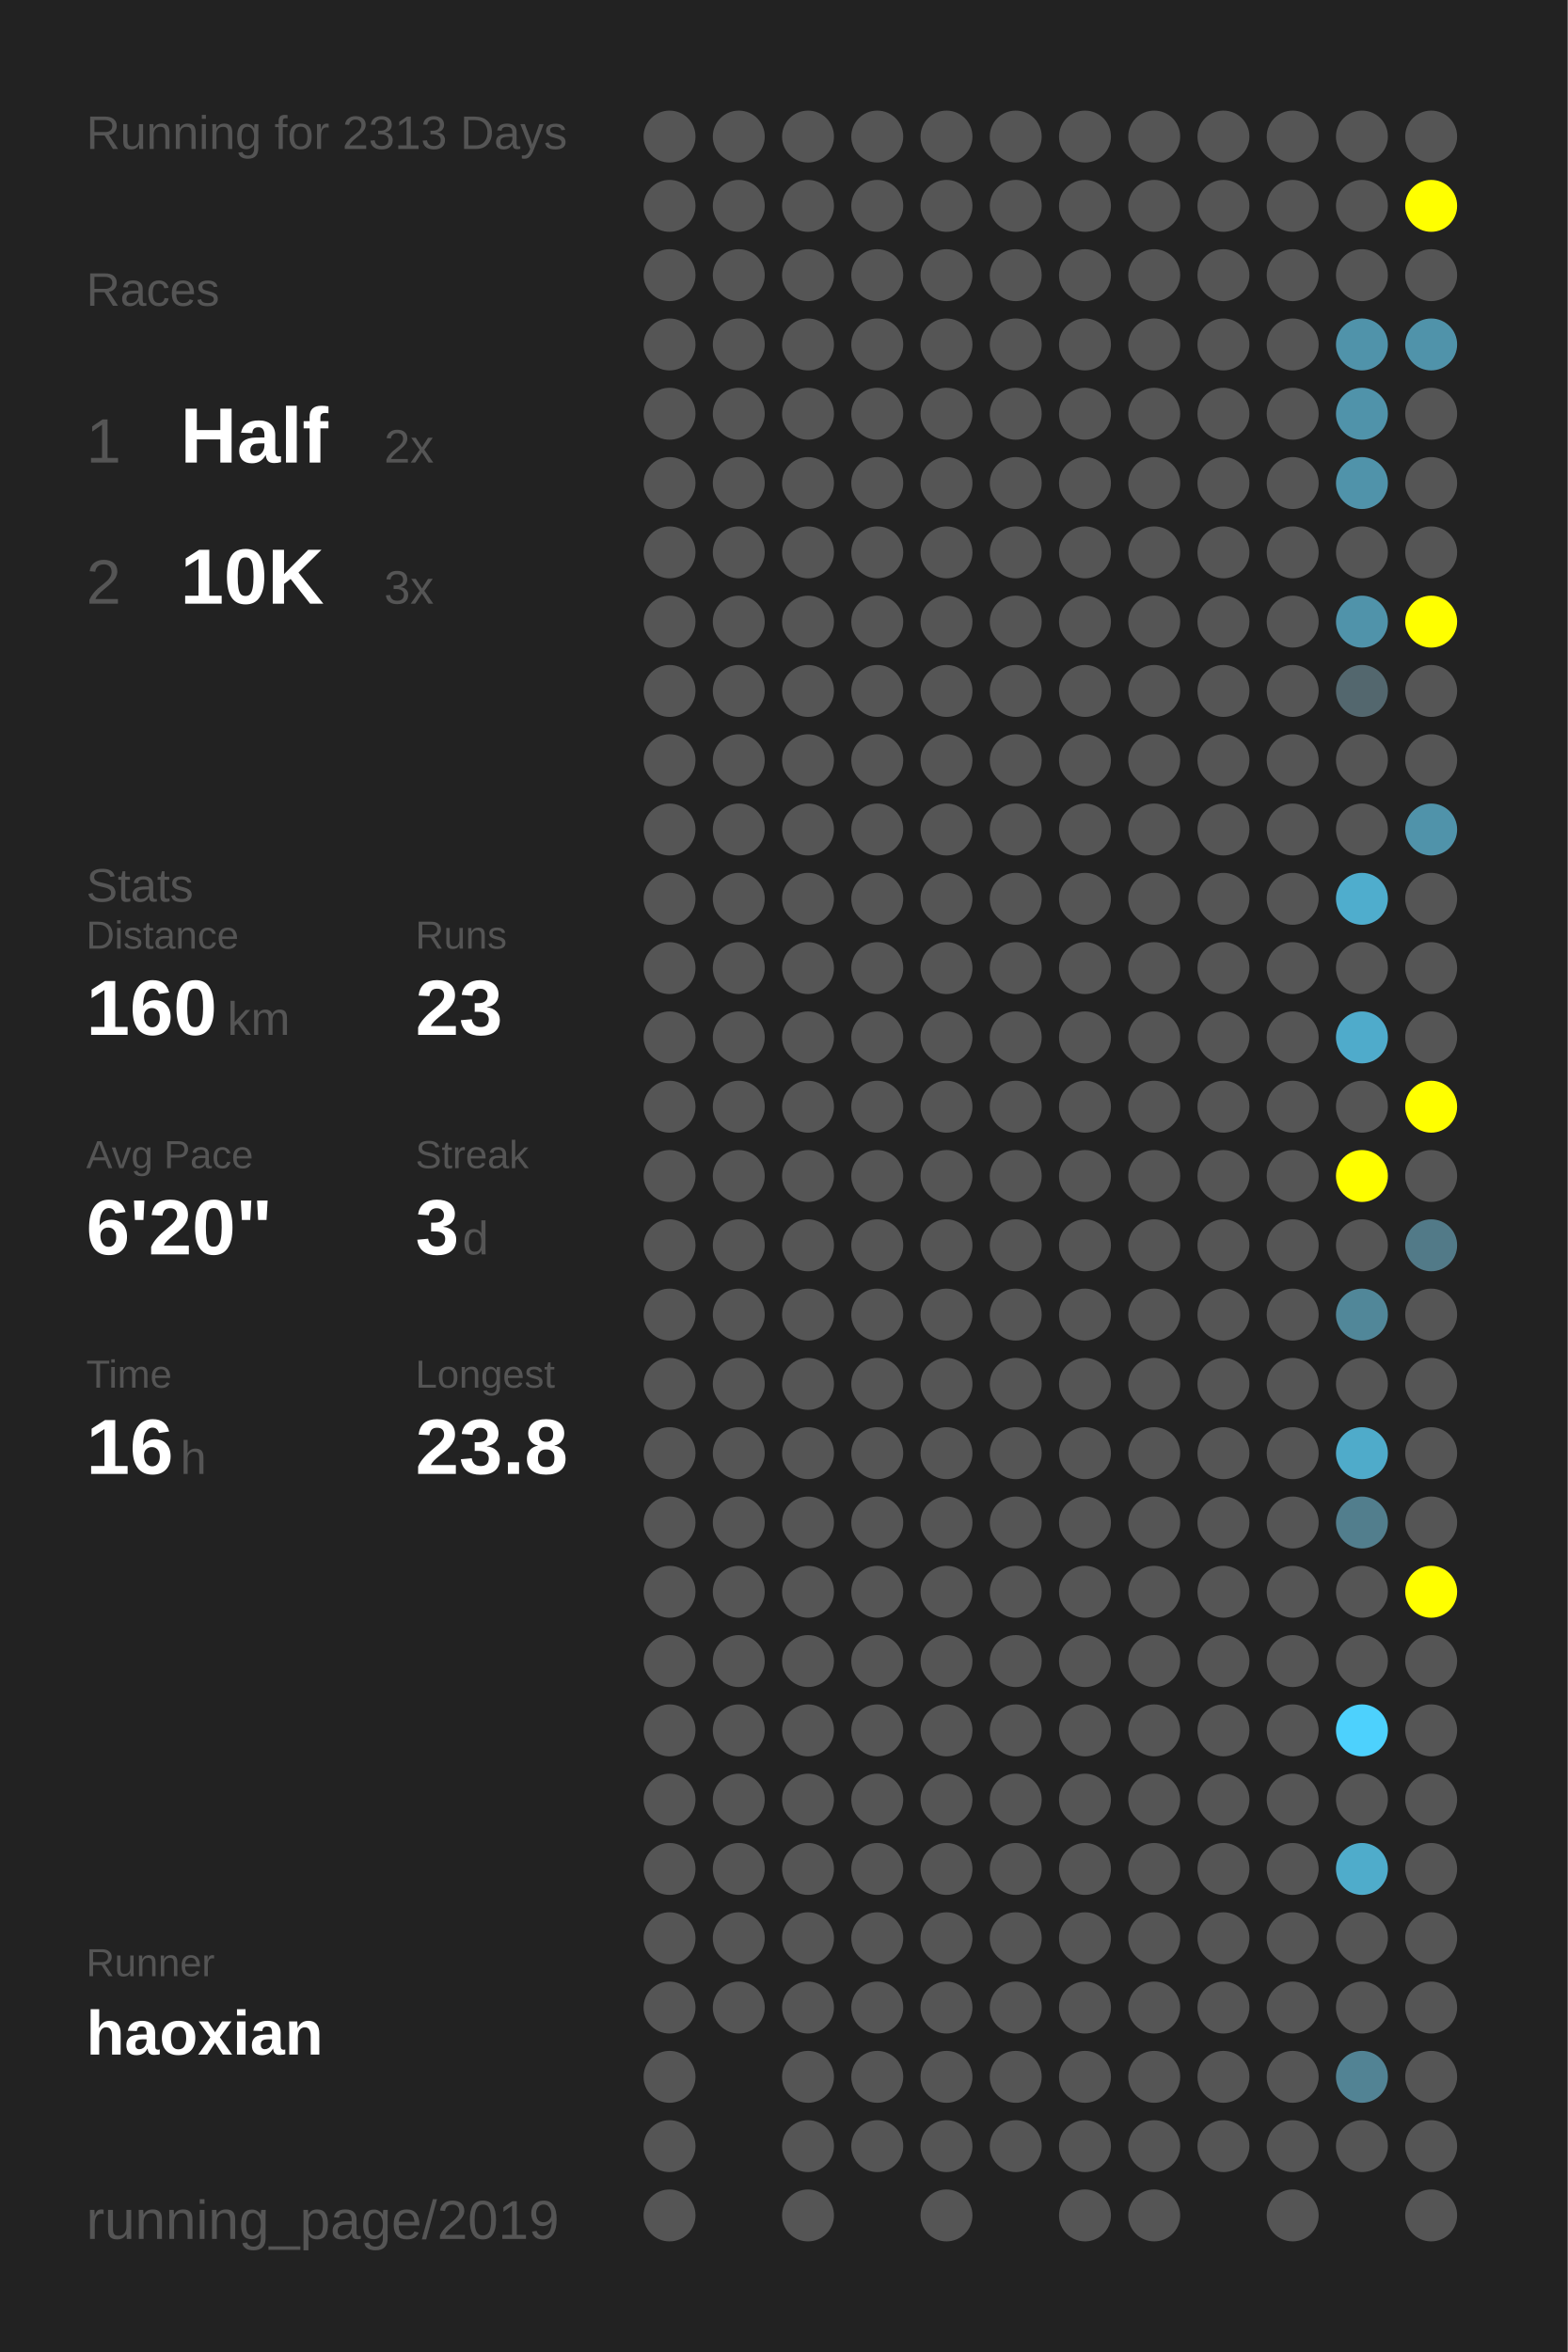
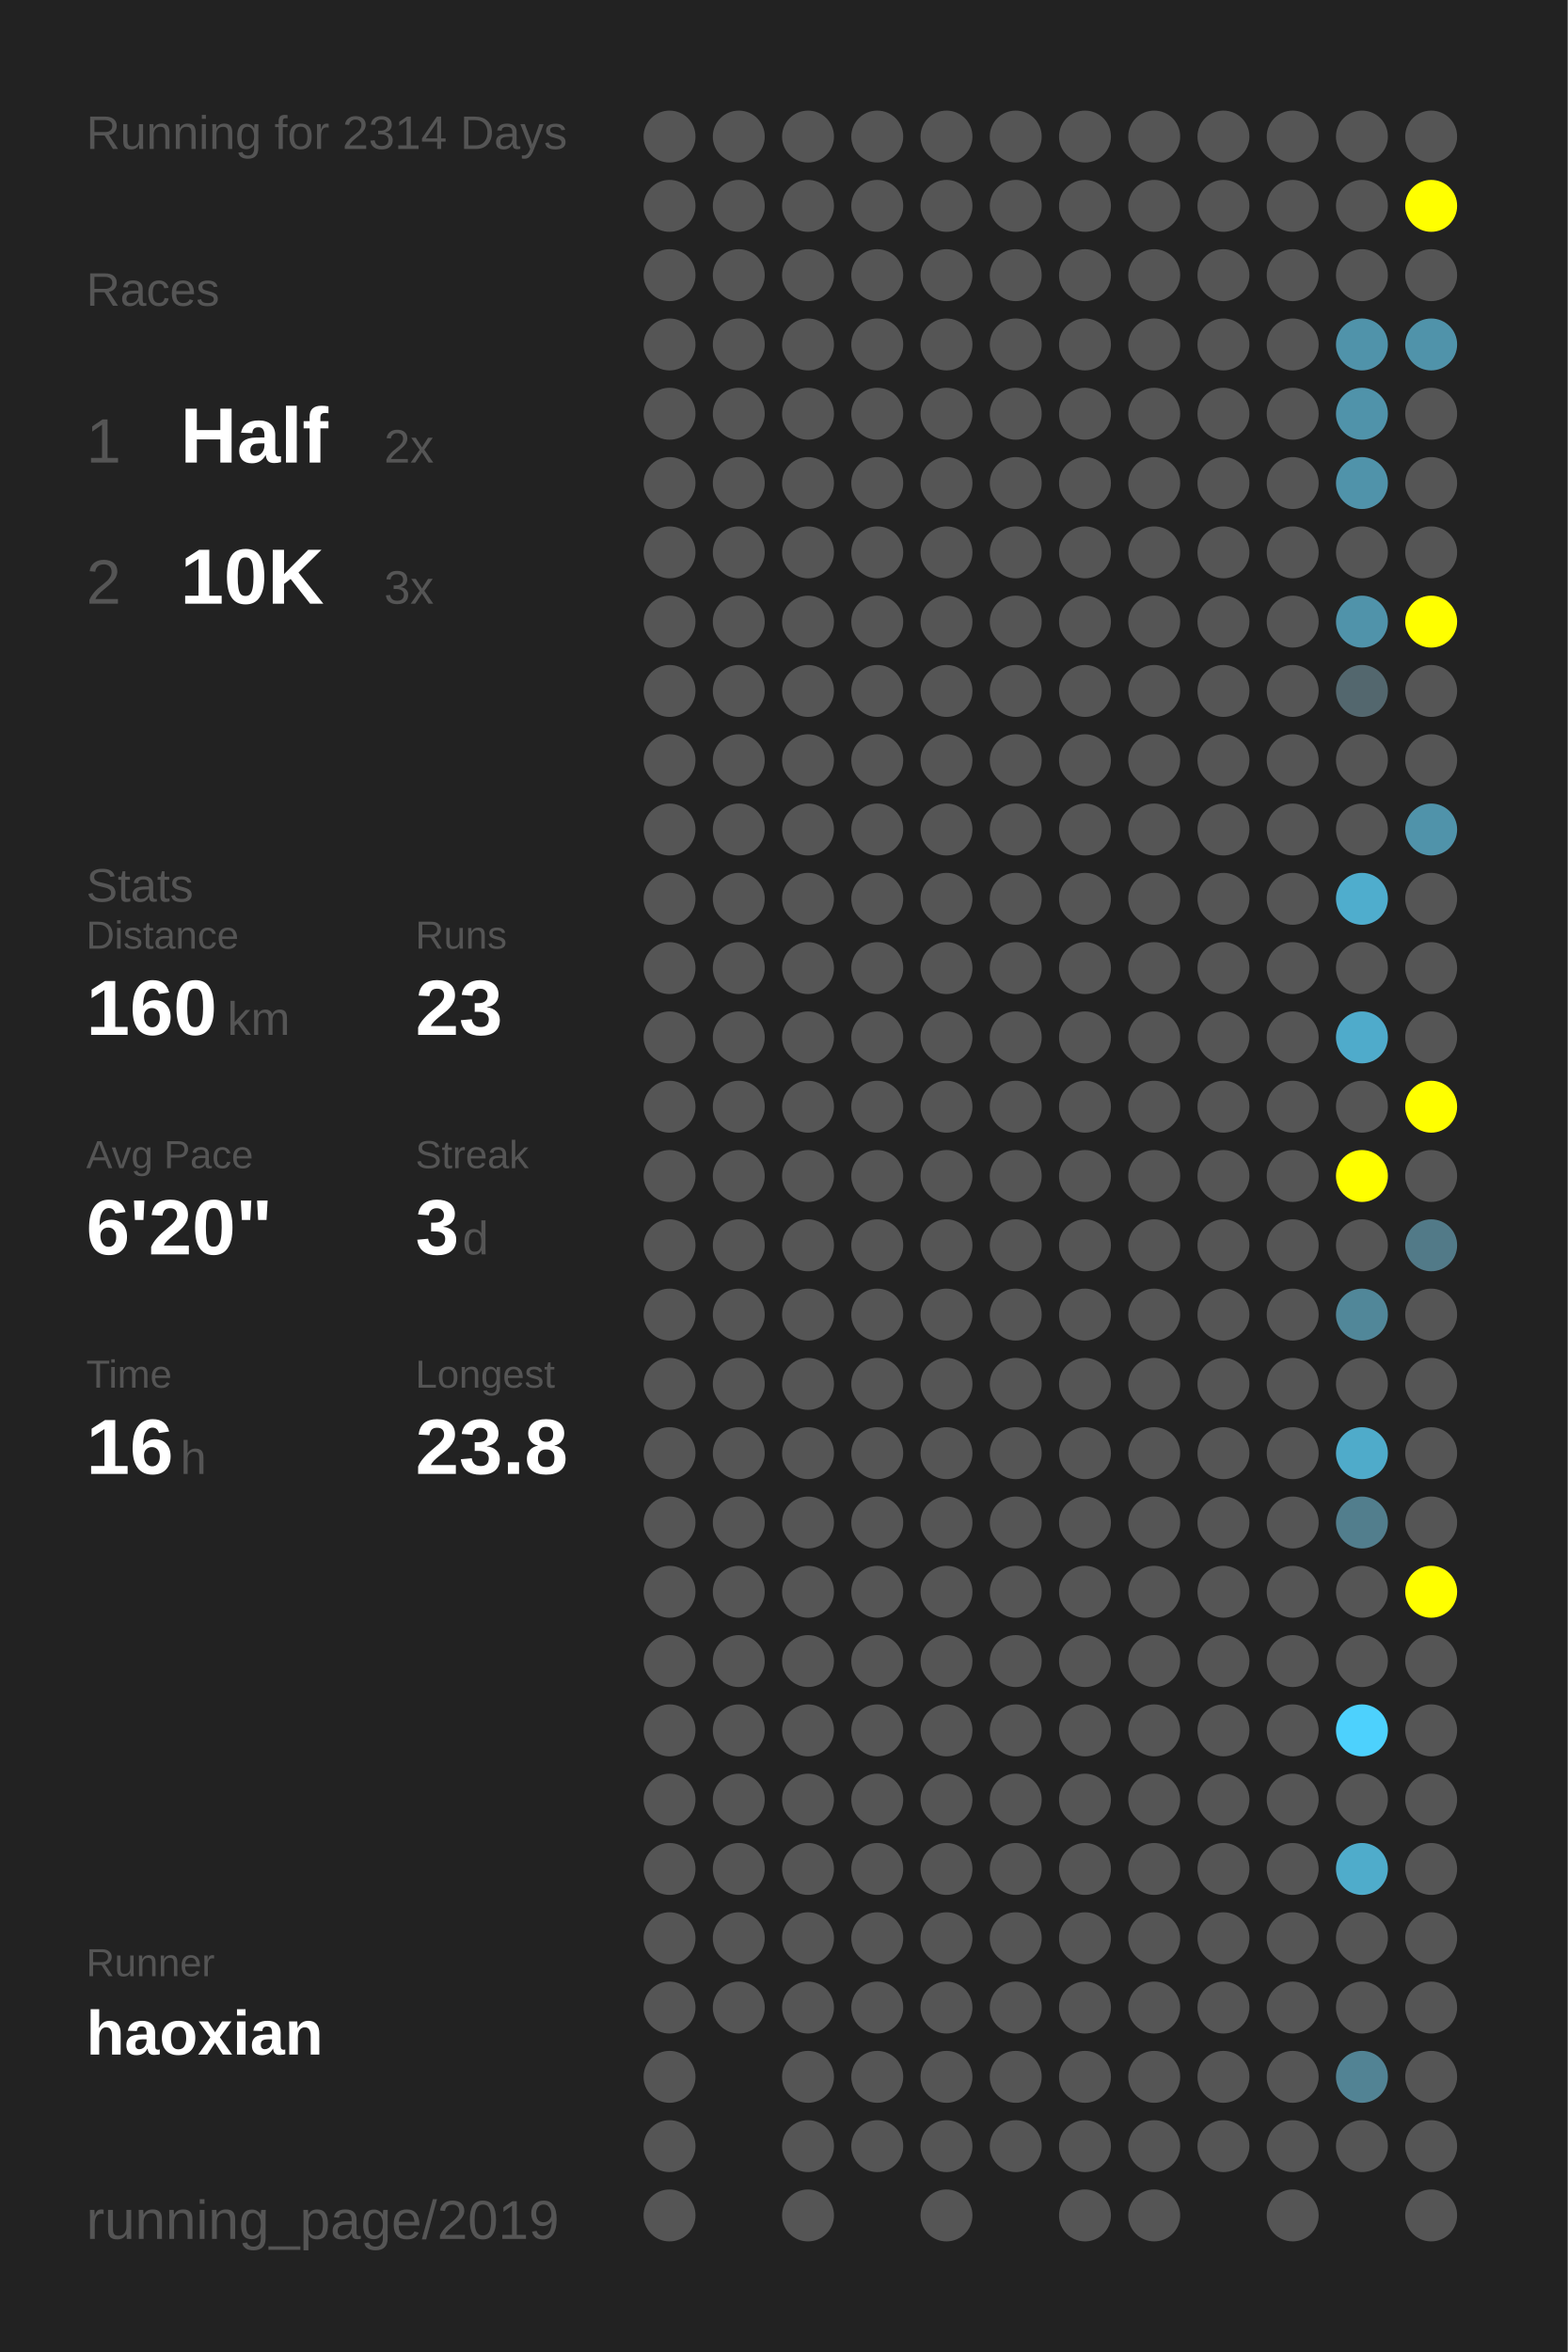
<svg xmlns="http://www.w3.org/2000/svg" baseProfile="full" height="300mm" version="1.1" viewBox="0,0,200,300" width="200mm">
  <defs />
  <rect fill="#222222" height="300" width="200" x="0" y="0" />
-   <text fill="#555555" style="font-size:6px; font-family:Arial;" x="11" y="19">Running for 2313 Days</text>
+   <text fill="#555555" style="font-size:6px; font-family:Arial;" x="11" y="19">Running for 2314 Days</text>
  <text fill="#555555" style="font-size:6px; font-family:Arial;" x="11" y="39">Races</text>
  <text fill="#555555" style="font-size:8px; font-family:Arial;" x="11" y="59">1</text>
  <text fill="#FFFFFF" style="font-size:10px; font-family:Arial; font-weight:bold;" x="23" y="59">Half</text>
  <text fill="#555555" style="font-size:6px; font-family:Arial;" x="49" y="59">2x</text>
  <text fill="#555555" style="font-size:8px; font-family:Arial;" x="11" y="77">2</text>
  <text fill="#FFFFFF" style="font-size:10px; font-family:Arial; font-weight:bold;" x="23" y="77">10K</text>
  <text fill="#555555" style="font-size:6px; font-family:Arial;" x="49" y="77">3x</text>
  <text fill="#555555" style="font-size:6px; font-family:Arial;" x="11" y="115">Stats</text>
  <text fill="#555555" style="font-size:5px; font-family:Arial;" x="11" y="121">Distance</text>
  <text fill="#FFFFFF" style="font-size:10px; font-family:Arial; font-weight:bold;" x="11" y="132">160</text>
  <text fill="#555555" style="font-size:6px; font-family:Arial;" x="29" y="132">km</text>
  <text fill="#555555" style="font-size:5px; font-family:Arial;" x="53" y="121">Runs</text>
  <text fill="#FFFFFF" style="font-size:10px; font-family:Arial; font-weight:bold;" x="53" y="132">23</text>
  <text fill="#555555" style="font-size:5px; font-family:Arial;" x="11" y="149">Avg Pace</text>
  <text fill="#FFFFFF" style="font-size:10px; font-family:Arial; font-weight:bold;" x="11" y="160">6'20"</text>
  <text fill="#555555" style="font-size:5px; font-family:Arial;" x="53" y="149">Streak</text>
  <text fill="#FFFFFF" style="font-size:10px; font-family:Arial; font-weight:bold;" x="53" y="160">3</text>
  <text fill="#555555" style="font-size:6px; font-family:Arial;" x="59" y="160">d</text>
  <text fill="#555555" style="font-size:5px; font-family:Arial;" x="11" y="177">Time</text>
  <text fill="#FFFFFF" style="font-size:10px; font-family:Arial; font-weight:bold;" x="11" y="188">16</text>
  <text fill="#555555" style="font-size:6px; font-family:Arial;" x="23" y="188">h</text>
  <text fill="#555555" style="font-size:5px; font-family:Arial;" x="53" y="177">Longest</text>
  <text fill="#FFFFFF" style="font-size:10px; font-family:Arial; font-weight:bold;" x="53" y="188">23.8</text>
  <text fill="#555555" style="font-size:5px; font-family:Arial;" x="11" y="252.065">Runner</text>
  <text fill="#FFFFFF" style="font-size:8px; font-family:Arial; font-weight:bold;" x="11" y="262.065">haoxian</text>
  <text fill="#555555" style="font-size:7px; font-family:Arial;" x="11" y="285.581">running_page/2019</text>
  <circle cx="85.417" cy="17.419" fill="#555555" r="3.312" />
  <circle cx="85.417" cy="26.258" fill="#555555" r="3.312" />
  <circle cx="85.417" cy="35.097" fill="#555555" r="3.312" />
  <circle cx="85.417" cy="43.935" fill="#555555" r="3.312" />
  <circle cx="85.417" cy="52.774" fill="#555555" r="3.312" />
  <circle cx="85.417" cy="61.613" fill="#555555" r="3.312" />
  <circle cx="85.417" cy="70.452" fill="#555555" r="3.312" />
  <circle cx="85.417" cy="79.29" fill="#555555" r="3.312" />
  <circle cx="85.417" cy="88.129" fill="#555555" r="3.312" />
  <circle cx="85.417" cy="96.968" fill="#555555" r="3.312" />
  <circle cx="85.417" cy="105.806" fill="#555555" r="3.312" />
  <circle cx="85.417" cy="114.645" fill="#555555" r="3.312" />
  <circle cx="85.417" cy="123.484" fill="#555555" r="3.312" />
  <circle cx="85.417" cy="132.323" fill="#555555" r="3.312" />
  <circle cx="85.417" cy="141.161" fill="#555555" r="3.312" />
  <circle cx="85.417" cy="150" fill="#555555" r="3.312" />
  <circle cx="85.417" cy="158.839" fill="#555555" r="3.312" />
  <circle cx="85.417" cy="167.677" fill="#555555" r="3.312" />
  <circle cx="85.417" cy="176.516" fill="#555555" r="3.312" />
  <circle cx="85.417" cy="185.355" fill="#555555" r="3.312" />
  <circle cx="85.417" cy="194.194" fill="#555555" r="3.312" />
  <circle cx="85.417" cy="203.032" fill="#555555" r="3.312" />
  <circle cx="85.417" cy="211.871" fill="#555555" r="3.312" />
  <circle cx="85.417" cy="220.71" fill="#555555" r="3.312" />
  <circle cx="85.417" cy="229.548" fill="#555555" r="3.312" />
  <circle cx="85.417" cy="238.387" fill="#555555" r="3.312" />
  <circle cx="85.417" cy="247.226" fill="#555555" r="3.312" />
  <circle cx="85.417" cy="256.065" fill="#555555" r="3.312" />
  <circle cx="85.417" cy="264.903" fill="#555555" r="3.312" />
  <circle cx="85.417" cy="273.742" fill="#555555" r="3.312" />
  <circle cx="85.417" cy="282.581" fill="#555555" r="3.312" />
  <circle cx="94.25" cy="17.419" fill="#555555" r="3.312" />
  <circle cx="94.25" cy="26.258" fill="#555555" r="3.312" />
  <circle cx="94.25" cy="35.097" fill="#555555" r="3.312" />
  <circle cx="94.25" cy="43.935" fill="#555555" r="3.312" />
  <circle cx="94.25" cy="52.774" fill="#555555" r="3.312" />
  <circle cx="94.25" cy="61.613" fill="#555555" r="3.312" />
  <circle cx="94.25" cy="70.452" fill="#555555" r="3.312" />
  <circle cx="94.25" cy="79.29" fill="#555555" r="3.312" />
  <circle cx="94.25" cy="88.129" fill="#555555" r="3.312" />
  <circle cx="94.25" cy="96.968" fill="#555555" r="3.312" />
  <circle cx="94.25" cy="105.806" fill="#555555" r="3.312" />
  <circle cx="94.25" cy="114.645" fill="#555555" r="3.312" />
  <circle cx="94.25" cy="123.484" fill="#555555" r="3.312" />
  <circle cx="94.25" cy="132.323" fill="#555555" r="3.312" />
  <circle cx="94.25" cy="141.161" fill="#555555" r="3.312" />
  <circle cx="94.25" cy="150" fill="#555555" r="3.312" />
  <circle cx="94.25" cy="158.839" fill="#555555" r="3.312" />
  <circle cx="94.25" cy="167.677" fill="#555555" r="3.312" />
  <circle cx="94.25" cy="176.516" fill="#555555" r="3.312" />
  <circle cx="94.25" cy="185.355" fill="#555555" r="3.312" />
  <circle cx="94.25" cy="194.194" fill="#555555" r="3.312" />
  <circle cx="94.25" cy="203.032" fill="#555555" r="3.312" />
  <circle cx="94.25" cy="211.871" fill="#555555" r="3.312" />
  <circle cx="94.25" cy="220.71" fill="#555555" r="3.312" />
  <circle cx="94.25" cy="229.548" fill="#555555" r="3.312" />
  <circle cx="94.25" cy="238.387" fill="#555555" r="3.312" />
  <circle cx="94.25" cy="247.226" fill="#555555" r="3.312" />
  <circle cx="94.25" cy="256.065" fill="#555555" r="3.312" />
  <circle cx="103.083" cy="17.419" fill="#555555" r="3.312" />
  <circle cx="103.083" cy="26.258" fill="#555555" r="3.312" />
  <circle cx="103.083" cy="35.097" fill="#555555" r="3.312" />
  <circle cx="103.083" cy="43.935" fill="#555555" r="3.312" />
  <circle cx="103.083" cy="52.774" fill="#555555" r="3.312" />
  <circle cx="103.083" cy="61.613" fill="#555555" r="3.312" />
  <circle cx="103.083" cy="70.452" fill="#555555" r="3.312" />
  <circle cx="103.083" cy="79.29" fill="#555555" r="3.312" />
  <circle cx="103.083" cy="88.129" fill="#555555" r="3.312" />
  <circle cx="103.083" cy="96.968" fill="#555555" r="3.312" />
  <circle cx="103.083" cy="105.806" fill="#555555" r="3.312" />
  <circle cx="103.083" cy="114.645" fill="#555555" r="3.312" />
  <circle cx="103.083" cy="123.484" fill="#555555" r="3.312" />
  <circle cx="103.083" cy="132.323" fill="#555555" r="3.312" />
  <circle cx="103.083" cy="141.161" fill="#555555" r="3.312" />
  <circle cx="103.083" cy="150" fill="#555555" r="3.312" />
  <circle cx="103.083" cy="158.839" fill="#555555" r="3.312" />
  <circle cx="103.083" cy="167.677" fill="#555555" r="3.312" />
  <circle cx="103.083" cy="176.516" fill="#555555" r="3.312" />
  <circle cx="103.083" cy="185.355" fill="#555555" r="3.312" />
  <circle cx="103.083" cy="194.194" fill="#555555" r="3.312" />
  <circle cx="103.083" cy="203.032" fill="#555555" r="3.312" />
  <circle cx="103.083" cy="211.871" fill="#555555" r="3.312" />
  <circle cx="103.083" cy="220.71" fill="#555555" r="3.312" />
  <circle cx="103.083" cy="229.548" fill="#555555" r="3.312" />
  <circle cx="103.083" cy="238.387" fill="#555555" r="3.312" />
  <circle cx="103.083" cy="247.226" fill="#555555" r="3.312" />
  <circle cx="103.083" cy="256.065" fill="#555555" r="3.312" />
  <circle cx="103.083" cy="264.903" fill="#555555" r="3.312" />
  <circle cx="103.083" cy="273.742" fill="#555555" r="3.312" />
  <circle cx="103.083" cy="282.581" fill="#555555" r="3.312" />
  <circle cx="111.917" cy="17.419" fill="#555555" r="3.312" />
  <circle cx="111.917" cy="26.258" fill="#555555" r="3.312" />
  <circle cx="111.917" cy="35.097" fill="#555555" r="3.312" />
  <circle cx="111.917" cy="43.935" fill="#555555" r="3.312" />
  <circle cx="111.917" cy="52.774" fill="#555555" r="3.312" />
  <circle cx="111.917" cy="61.613" fill="#555555" r="3.312" />
  <circle cx="111.917" cy="70.452" fill="#555555" r="3.312" />
  <circle cx="111.917" cy="79.29" fill="#555555" r="3.312" />
  <circle cx="111.917" cy="88.129" fill="#555555" r="3.312" />
  <circle cx="111.917" cy="96.968" fill="#555555" r="3.312" />
  <circle cx="111.917" cy="105.806" fill="#555555" r="3.312" />
  <circle cx="111.917" cy="114.645" fill="#555555" r="3.312" />
  <circle cx="111.917" cy="123.484" fill="#555555" r="3.312" />
  <circle cx="111.917" cy="132.323" fill="#555555" r="3.312" />
  <circle cx="111.917" cy="141.161" fill="#555555" r="3.312" />
  <circle cx="111.917" cy="150" fill="#555555" r="3.312" />
  <circle cx="111.917" cy="158.839" fill="#555555" r="3.312" />
  <circle cx="111.917" cy="167.677" fill="#555555" r="3.312" />
  <circle cx="111.917" cy="176.516" fill="#555555" r="3.312" />
  <circle cx="111.917" cy="185.355" fill="#555555" r="3.312" />
  <circle cx="111.917" cy="194.194" fill="#555555" r="3.312" />
  <circle cx="111.917" cy="203.032" fill="#555555" r="3.312" />
  <circle cx="111.917" cy="211.871" fill="#555555" r="3.312" />
  <circle cx="111.917" cy="220.71" fill="#555555" r="3.312" />
  <circle cx="111.917" cy="229.548" fill="#555555" r="3.312" />
  <circle cx="111.917" cy="238.387" fill="#555555" r="3.312" />
  <circle cx="111.917" cy="247.226" fill="#555555" r="3.312" />
  <circle cx="111.917" cy="256.065" fill="#555555" r="3.312" />
  <circle cx="111.917" cy="264.903" fill="#555555" r="3.312" />
  <circle cx="111.917" cy="273.742" fill="#555555" r="3.312" />
  <circle cx="120.75" cy="17.419" fill="#555555" r="3.312" />
  <circle cx="120.75" cy="26.258" fill="#555555" r="3.312" />
  <circle cx="120.75" cy="35.097" fill="#555555" r="3.312" />
  <circle cx="120.75" cy="43.935" fill="#555555" r="3.312" />
  <circle cx="120.75" cy="52.774" fill="#555555" r="3.312" />
  <circle cx="120.75" cy="61.613" fill="#555555" r="3.312" />
  <circle cx="120.75" cy="70.452" fill="#555555" r="3.312" />
  <circle cx="120.75" cy="79.29" fill="#555555" r="3.312" />
  <circle cx="120.75" cy="88.129" fill="#555555" r="3.312" />
  <circle cx="120.75" cy="96.968" fill="#555555" r="3.312" />
  <circle cx="120.75" cy="105.806" fill="#555555" r="3.312" />
  <circle cx="120.75" cy="114.645" fill="#555555" r="3.312" />
  <circle cx="120.75" cy="123.484" fill="#555555" r="3.312" />
  <circle cx="120.75" cy="132.323" fill="#555555" r="3.312" />
  <circle cx="120.75" cy="141.161" fill="#555555" r="3.312" />
  <circle cx="120.75" cy="150" fill="#555555" r="3.312" />
  <circle cx="120.75" cy="158.839" fill="#555555" r="3.312" />
  <circle cx="120.75" cy="167.677" fill="#555555" r="3.312" />
  <circle cx="120.75" cy="176.516" fill="#555555" r="3.312" />
  <circle cx="120.75" cy="185.355" fill="#555555" r="3.312" />
  <circle cx="120.75" cy="194.194" fill="#555555" r="3.312" />
  <circle cx="120.75" cy="203.032" fill="#555555" r="3.312" />
  <circle cx="120.75" cy="211.871" fill="#555555" r="3.312" />
  <circle cx="120.75" cy="220.71" fill="#555555" r="3.312" />
  <circle cx="120.75" cy="229.548" fill="#555555" r="3.312" />
  <circle cx="120.75" cy="238.387" fill="#555555" r="3.312" />
  <circle cx="120.75" cy="247.226" fill="#555555" r="3.312" />
  <circle cx="120.75" cy="256.065" fill="#555555" r="3.312" />
  <circle cx="120.75" cy="264.903" fill="#555555" r="3.312" />
  <circle cx="120.75" cy="273.742" fill="#555555" r="3.312" />
  <circle cx="120.75" cy="282.581" fill="#555555" r="3.312" />
  <circle cx="129.583" cy="17.419" fill="#555555" r="3.312" />
  <circle cx="129.583" cy="26.258" fill="#555555" r="3.312" />
  <circle cx="129.583" cy="35.097" fill="#555555" r="3.312" />
  <circle cx="129.583" cy="43.935" fill="#555555" r="3.312" />
  <circle cx="129.583" cy="52.774" fill="#555555" r="3.312" />
  <circle cx="129.583" cy="61.613" fill="#555555" r="3.312" />
  <circle cx="129.583" cy="70.452" fill="#555555" r="3.312" />
  <circle cx="129.583" cy="79.29" fill="#555555" r="3.312" />
  <circle cx="129.583" cy="88.129" fill="#555555" r="3.312" />
  <circle cx="129.583" cy="96.968" fill="#555555" r="3.312" />
  <circle cx="129.583" cy="105.806" fill="#555555" r="3.312" />
  <circle cx="129.583" cy="114.645" fill="#555555" r="3.312" />
  <circle cx="129.583" cy="123.484" fill="#555555" r="3.312" />
  <circle cx="129.583" cy="132.323" fill="#555555" r="3.312" />
  <circle cx="129.583" cy="141.161" fill="#555555" r="3.312" />
  <circle cx="129.583" cy="150" fill="#555555" r="3.312" />
  <circle cx="129.583" cy="158.839" fill="#555555" r="3.312" />
  <circle cx="129.583" cy="167.677" fill="#555555" r="3.312" />
  <circle cx="129.583" cy="176.516" fill="#555555" r="3.312" />
  <circle cx="129.583" cy="185.355" fill="#555555" r="3.312" />
  <circle cx="129.583" cy="194.194" fill="#555555" r="3.312" />
  <circle cx="129.583" cy="203.032" fill="#555555" r="3.312" />
  <circle cx="129.583" cy="211.871" fill="#555555" r="3.312" />
  <circle cx="129.583" cy="220.71" fill="#555555" r="3.312" />
  <circle cx="129.583" cy="229.548" fill="#555555" r="3.312" />
  <circle cx="129.583" cy="238.387" fill="#555555" r="3.312" />
  <circle cx="129.583" cy="247.226" fill="#555555" r="3.312" />
  <circle cx="129.583" cy="256.065" fill="#555555" r="3.312" />
  <circle cx="129.583" cy="264.903" fill="#555555" r="3.312" />
  <circle cx="129.583" cy="273.742" fill="#555555" r="3.312" />
  <circle cx="138.417" cy="17.419" fill="#555555" r="3.312" />
  <circle cx="138.417" cy="26.258" fill="#555555" r="3.312" />
  <circle cx="138.417" cy="35.097" fill="#555555" r="3.312" />
  <circle cx="138.417" cy="43.935" fill="#555555" r="3.312" />
  <circle cx="138.417" cy="52.774" fill="#555555" r="3.312" />
  <circle cx="138.417" cy="61.613" fill="#555555" r="3.312" />
  <circle cx="138.417" cy="70.452" fill="#555555" r="3.312" />
  <circle cx="138.417" cy="79.29" fill="#555555" r="3.312" />
  <circle cx="138.417" cy="88.129" fill="#555555" r="3.312" />
  <circle cx="138.417" cy="96.968" fill="#555555" r="3.312" />
  <circle cx="138.417" cy="105.806" fill="#555555" r="3.312" />
  <circle cx="138.417" cy="114.645" fill="#555555" r="3.312" />
  <circle cx="138.417" cy="123.484" fill="#555555" r="3.312" />
  <circle cx="138.417" cy="132.323" fill="#555555" r="3.312" />
  <circle cx="138.417" cy="141.161" fill="#555555" r="3.312" />
  <circle cx="138.417" cy="150" fill="#555555" r="3.312" />
  <circle cx="138.417" cy="158.839" fill="#555555" r="3.312" />
  <circle cx="138.417" cy="167.677" fill="#555555" r="3.312" />
  <circle cx="138.417" cy="176.516" fill="#555555" r="3.312" />
  <circle cx="138.417" cy="185.355" fill="#555555" r="3.312" />
  <circle cx="138.417" cy="194.194" fill="#555555" r="3.312" />
  <circle cx="138.417" cy="203.032" fill="#555555" r="3.312" />
  <circle cx="138.417" cy="211.871" fill="#555555" r="3.312" />
  <circle cx="138.417" cy="220.71" fill="#555555" r="3.312" />
  <circle cx="138.417" cy="229.548" fill="#555555" r="3.312" />
  <circle cx="138.417" cy="238.387" fill="#555555" r="3.312" />
  <circle cx="138.417" cy="247.226" fill="#555555" r="3.312" />
  <circle cx="138.417" cy="256.065" fill="#555555" r="3.312" />
  <circle cx="138.417" cy="264.903" fill="#555555" r="3.312" />
  <circle cx="138.417" cy="273.742" fill="#555555" r="3.312" />
  <circle cx="138.417" cy="282.581" fill="#555555" r="3.312" />
  <circle cx="147.25" cy="17.419" fill="#555555" r="3.312" />
  <circle cx="147.25" cy="26.258" fill="#555555" r="3.312" />
  <circle cx="147.25" cy="35.097" fill="#555555" r="3.312" />
  <circle cx="147.25" cy="43.935" fill="#555555" r="3.312" />
  <circle cx="147.25" cy="52.774" fill="#555555" r="3.312" />
  <circle cx="147.25" cy="61.613" fill="#555555" r="3.312" />
  <circle cx="147.25" cy="70.452" fill="#555555" r="3.312" />
  <circle cx="147.25" cy="79.29" fill="#555555" r="3.312" />
  <circle cx="147.25" cy="88.129" fill="#555555" r="3.312" />
  <circle cx="147.25" cy="96.968" fill="#555555" r="3.312" />
  <circle cx="147.25" cy="105.806" fill="#555555" r="3.312" />
  <circle cx="147.25" cy="114.645" fill="#555555" r="3.312" />
  <circle cx="147.25" cy="123.484" fill="#555555" r="3.312" />
  <circle cx="147.25" cy="132.323" fill="#555555" r="3.312" />
  <circle cx="147.25" cy="141.161" fill="#555555" r="3.312" />
  <circle cx="147.25" cy="150" fill="#555555" r="3.312" />
  <circle cx="147.25" cy="158.839" fill="#555555" r="3.312" />
  <circle cx="147.25" cy="167.677" fill="#555555" r="3.312" />
  <circle cx="147.25" cy="176.516" fill="#555555" r="3.312" />
  <circle cx="147.25" cy="185.355" fill="#555555" r="3.312" />
  <circle cx="147.25" cy="194.194" fill="#555555" r="3.312" />
  <circle cx="147.25" cy="203.032" fill="#555555" r="3.312" />
  <circle cx="147.25" cy="211.871" fill="#555555" r="3.312" />
  <circle cx="147.25" cy="220.71" fill="#555555" r="3.312" />
  <circle cx="147.25" cy="229.548" fill="#555555" r="3.312" />
  <circle cx="147.25" cy="238.387" fill="#555555" r="3.312" />
  <circle cx="147.25" cy="247.226" fill="#555555" r="3.312" />
  <circle cx="147.25" cy="256.065" fill="#555555" r="3.312" />
  <circle cx="147.25" cy="264.903" fill="#555555" r="3.312" />
  <circle cx="147.25" cy="273.742" fill="#555555" r="3.312" />
  <circle cx="147.25" cy="282.581" fill="#555555" r="3.312" />
  <circle cx="156.083" cy="17.419" fill="#555555" r="3.312" />
  <circle cx="156.083" cy="26.258" fill="#555555" r="3.312" />
  <circle cx="156.083" cy="35.097" fill="#555555" r="3.312" />
  <circle cx="156.083" cy="43.935" fill="#555555" r="3.312" />
  <circle cx="156.083" cy="52.774" fill="#555555" r="3.312" />
  <circle cx="156.083" cy="61.613" fill="#555555" r="3.312" />
  <circle cx="156.083" cy="70.452" fill="#555555" r="3.312" />
  <circle cx="156.083" cy="79.29" fill="#555555" r="3.312" />
  <circle cx="156.083" cy="88.129" fill="#555555" r="3.312" />
  <circle cx="156.083" cy="96.968" fill="#555555" r="3.312" />
  <circle cx="156.083" cy="105.806" fill="#555555" r="3.312" />
  <circle cx="156.083" cy="114.645" fill="#555555" r="3.312" />
  <circle cx="156.083" cy="123.484" fill="#555555" r="3.312" />
  <circle cx="156.083" cy="132.323" fill="#555555" r="3.312" />
  <circle cx="156.083" cy="141.161" fill="#555555" r="3.312" />
  <circle cx="156.083" cy="150" fill="#555555" r="3.312" />
  <circle cx="156.083" cy="158.839" fill="#555555" r="3.312" />
  <circle cx="156.083" cy="167.677" fill="#555555" r="3.312" />
  <circle cx="156.083" cy="176.516" fill="#555555" r="3.312" />
  <circle cx="156.083" cy="185.355" fill="#555555" r="3.312" />
  <circle cx="156.083" cy="194.194" fill="#555555" r="3.312" />
  <circle cx="156.083" cy="203.032" fill="#555555" r="3.312" />
  <circle cx="156.083" cy="211.871" fill="#555555" r="3.312" />
  <circle cx="156.083" cy="220.71" fill="#555555" r="3.312" />
  <circle cx="156.083" cy="229.548" fill="#555555" r="3.312" />
  <circle cx="156.083" cy="238.387" fill="#555555" r="3.312" />
  <circle cx="156.083" cy="247.226" fill="#555555" r="3.312" />
  <circle cx="156.083" cy="256.065" fill="#555555" r="3.312" />
  <circle cx="156.083" cy="264.903" fill="#555555" r="3.312" />
  <circle cx="156.083" cy="273.742" fill="#555555" r="3.312" />
  <circle cx="164.917" cy="17.419" fill="#555555" r="3.312" />
  <circle cx="164.917" cy="26.258" fill="#555555" r="3.312" />
  <circle cx="164.917" cy="35.097" fill="#555555" r="3.312" />
  <circle cx="164.917" cy="43.935" fill="#555555" r="3.312" />
  <circle cx="164.917" cy="52.774" fill="#555555" r="3.312" />
  <circle cx="164.917" cy="61.613" fill="#555555" r="3.312" />
  <circle cx="164.917" cy="70.452" fill="#555555" r="3.312" />
  <circle cx="164.917" cy="79.29" fill="#555555" r="3.312" />
  <circle cx="164.917" cy="88.129" fill="#555555" r="3.312" />
  <circle cx="164.917" cy="96.968" fill="#555555" r="3.312" />
  <circle cx="164.917" cy="105.806" fill="#555555" r="3.312" />
  <circle cx="164.917" cy="114.645" fill="#555555" r="3.312" />
  <circle cx="164.917" cy="123.484" fill="#555555" r="3.312" />
  <circle cx="164.917" cy="132.323" fill="#555555" r="3.312" />
  <circle cx="164.917" cy="141.161" fill="#555555" r="3.312" />
  <circle cx="164.917" cy="150" fill="#555555" r="3.312" />
  <circle cx="164.917" cy="158.839" fill="#555555" r="3.312" />
  <circle cx="164.917" cy="167.677" fill="#555555" r="3.312" />
  <circle cx="164.917" cy="176.516" fill="#555555" r="3.312" />
  <circle cx="164.917" cy="185.355" fill="#555555" r="3.312" />
  <circle cx="164.917" cy="194.194" fill="#555555" r="3.312" />
  <circle cx="164.917" cy="203.032" fill="#555555" r="3.312" />
  <circle cx="164.917" cy="211.871" fill="#555555" r="3.312" />
  <circle cx="164.917" cy="220.71" fill="#555555" r="3.312" />
  <circle cx="164.917" cy="229.548" fill="#555555" r="3.312" />
  <circle cx="164.917" cy="238.387" fill="#555555" r="3.312" />
  <circle cx="164.917" cy="247.226" fill="#555555" r="3.312" />
  <circle cx="164.917" cy="256.065" fill="#555555" r="3.312" />
  <circle cx="164.917" cy="264.903" fill="#555555" r="3.312" />
  <circle cx="164.917" cy="273.742" fill="#555555" r="3.312" />
  <circle cx="164.917" cy="282.581" fill="#555555" r="3.312" />
  <circle cx="173.75" cy="17.419" fill="#555555" r="3.312" />
  <circle cx="173.75" cy="26.258" fill="#555555" r="3.312" />
  <circle cx="173.75" cy="35.097" fill="#555555" r="3.312" />
  <circle cx="173.75" cy="43.935" fill="#5093aa" r="3.312" />
  <circle cx="173.75" cy="52.774" fill="#5093aa" r="3.312" />
  <circle cx="173.75" cy="61.613" fill="#5093aa" r="3.312" />
  <circle cx="173.75" cy="70.452" fill="#555555" r="3.312" />
  <circle cx="173.75" cy="79.29" fill="#5093aa" r="3.312" />
  <circle cx="173.75" cy="88.129" fill="#53676e" r="3.312" />
  <circle cx="173.75" cy="96.968" fill="#555555" r="3.312" />
  <circle cx="173.75" cy="105.806" fill="#555555" r="3.312" />
  <circle cx="173.75" cy="114.645" fill="#4fadcd" r="3.312" />
  <circle cx="173.75" cy="123.484" fill="#555555" r="3.312" />
  <circle cx="173.75" cy="132.323" fill="#4fabcb" r="3.312" />
  <circle cx="173.75" cy="141.161" fill="#555555" r="3.312" />
  <circle cx="173.75" cy="150" fill="#FFFF00" r="3.312" />
  <circle cx="173.75" cy="158.839" fill="#555555" r="3.312" />
  <circle cx="173.75" cy="167.677" fill="#518799" r="3.312" />
  <circle cx="173.75" cy="176.516" fill="#555555" r="3.312" />
  <circle cx="173.75" cy="185.355" fill="#4fabca" r="3.312" />
  <circle cx="173.75" cy="194.194" fill="#527e8d" r="3.312" />
  <circle cx="173.75" cy="203.032" fill="#555555" r="3.312" />
  <circle cx="173.75" cy="211.871" fill="#555555" r="3.312" />
  <circle cx="173.75" cy="220.71" fill="#4dd1fd" r="3.312" />
  <circle cx="173.75" cy="229.548" fill="#555555" r="3.312" />
  <circle cx="173.75" cy="238.387" fill="#4faccb" r="3.312" />
  <circle cx="173.75" cy="247.226" fill="#555555" r="3.312" />
  <circle cx="173.75" cy="256.065" fill="#555555" r="3.312" />
  <circle cx="173.75" cy="264.903" fill="#528394" r="3.312" />
  <circle cx="173.75" cy="273.742" fill="#555555" r="3.312" />
  <circle cx="182.583" cy="17.419" fill="#555555" r="3.312" />
  <circle cx="182.583" cy="26.258" fill="#FFFF00" r="3.312" />
  <circle cx="182.583" cy="35.097" fill="#555555" r="3.312" />
  <circle cx="182.583" cy="43.935" fill="#5093aa" r="3.312" />
  <circle cx="182.583" cy="52.774" fill="#555555" r="3.312" />
  <circle cx="182.583" cy="61.613" fill="#555555" r="3.312" />
  <circle cx="182.583" cy="70.452" fill="#555555" r="3.312" />
  <circle cx="182.583" cy="79.29" fill="#FFFF00" r="3.312" />
  <circle cx="182.583" cy="88.129" fill="#555555" r="3.312" />
  <circle cx="182.583" cy="96.968" fill="#555555" r="3.312" />
  <circle cx="182.583" cy="105.806" fill="#5093aa" r="3.312" />
  <circle cx="182.583" cy="114.645" fill="#555555" r="3.312" />
  <circle cx="182.583" cy="123.484" fill="#555555" r="3.312" />
  <circle cx="182.583" cy="132.323" fill="#555555" r="3.312" />
  <circle cx="182.583" cy="141.161" fill="#FFFF00" r="3.312" />
  <circle cx="182.583" cy="150" fill="#555555" r="3.312" />
  <circle cx="182.583" cy="158.839" fill="#527a88" r="3.312" />
  <circle cx="182.583" cy="167.677" fill="#555555" r="3.312" />
  <circle cx="182.583" cy="176.516" fill="#555555" r="3.312" />
  <circle cx="182.583" cy="185.355" fill="#555555" r="3.312" />
  <circle cx="182.583" cy="194.194" fill="#555555" r="3.312" />
  <circle cx="182.583" cy="203.032" fill="#FFFF00" r="3.312" />
  <circle cx="182.583" cy="211.871" fill="#555555" r="3.312" />
  <circle cx="182.583" cy="220.71" fill="#555555" r="3.312" />
  <circle cx="182.583" cy="229.548" fill="#555555" r="3.312" />
  <circle cx="182.583" cy="238.387" fill="#555555" r="3.312" />
  <circle cx="182.583" cy="247.226" fill="#555555" r="3.312" />
  <circle cx="182.583" cy="256.065" fill="#555555" r="3.312" />
  <circle cx="182.583" cy="264.903" fill="#555555" r="3.312" />
  <circle cx="182.583" cy="273.742" fill="#555555" r="3.312" />
  <circle cx="182.583" cy="282.581" fill="#555555" r="3.312" />
</svg>
